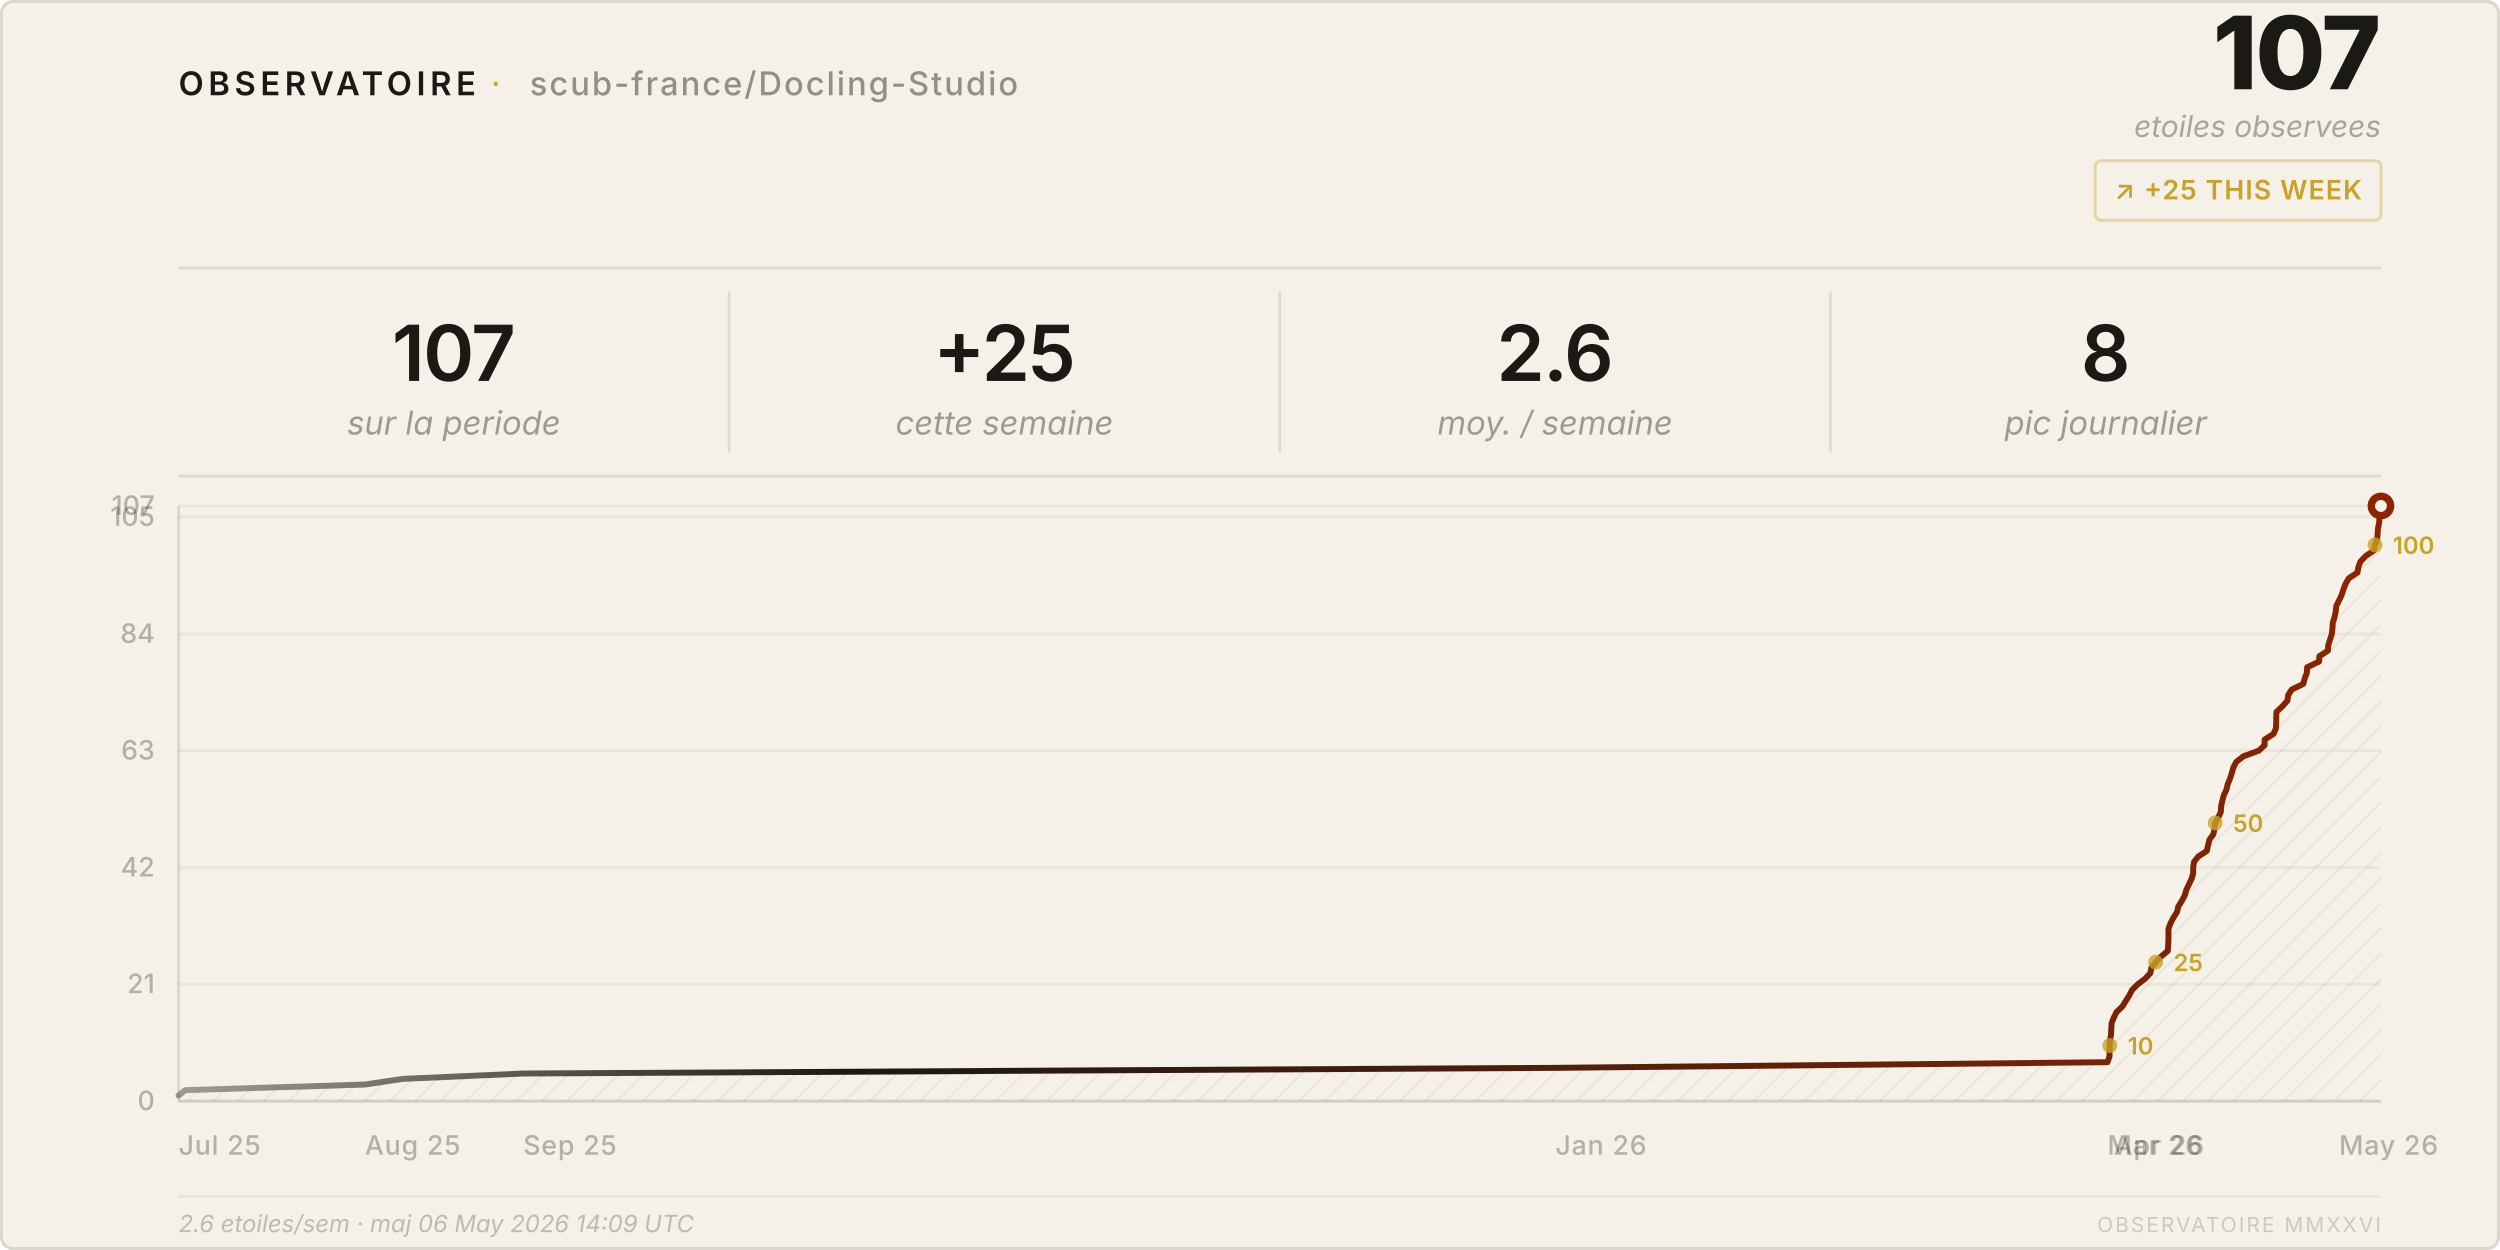
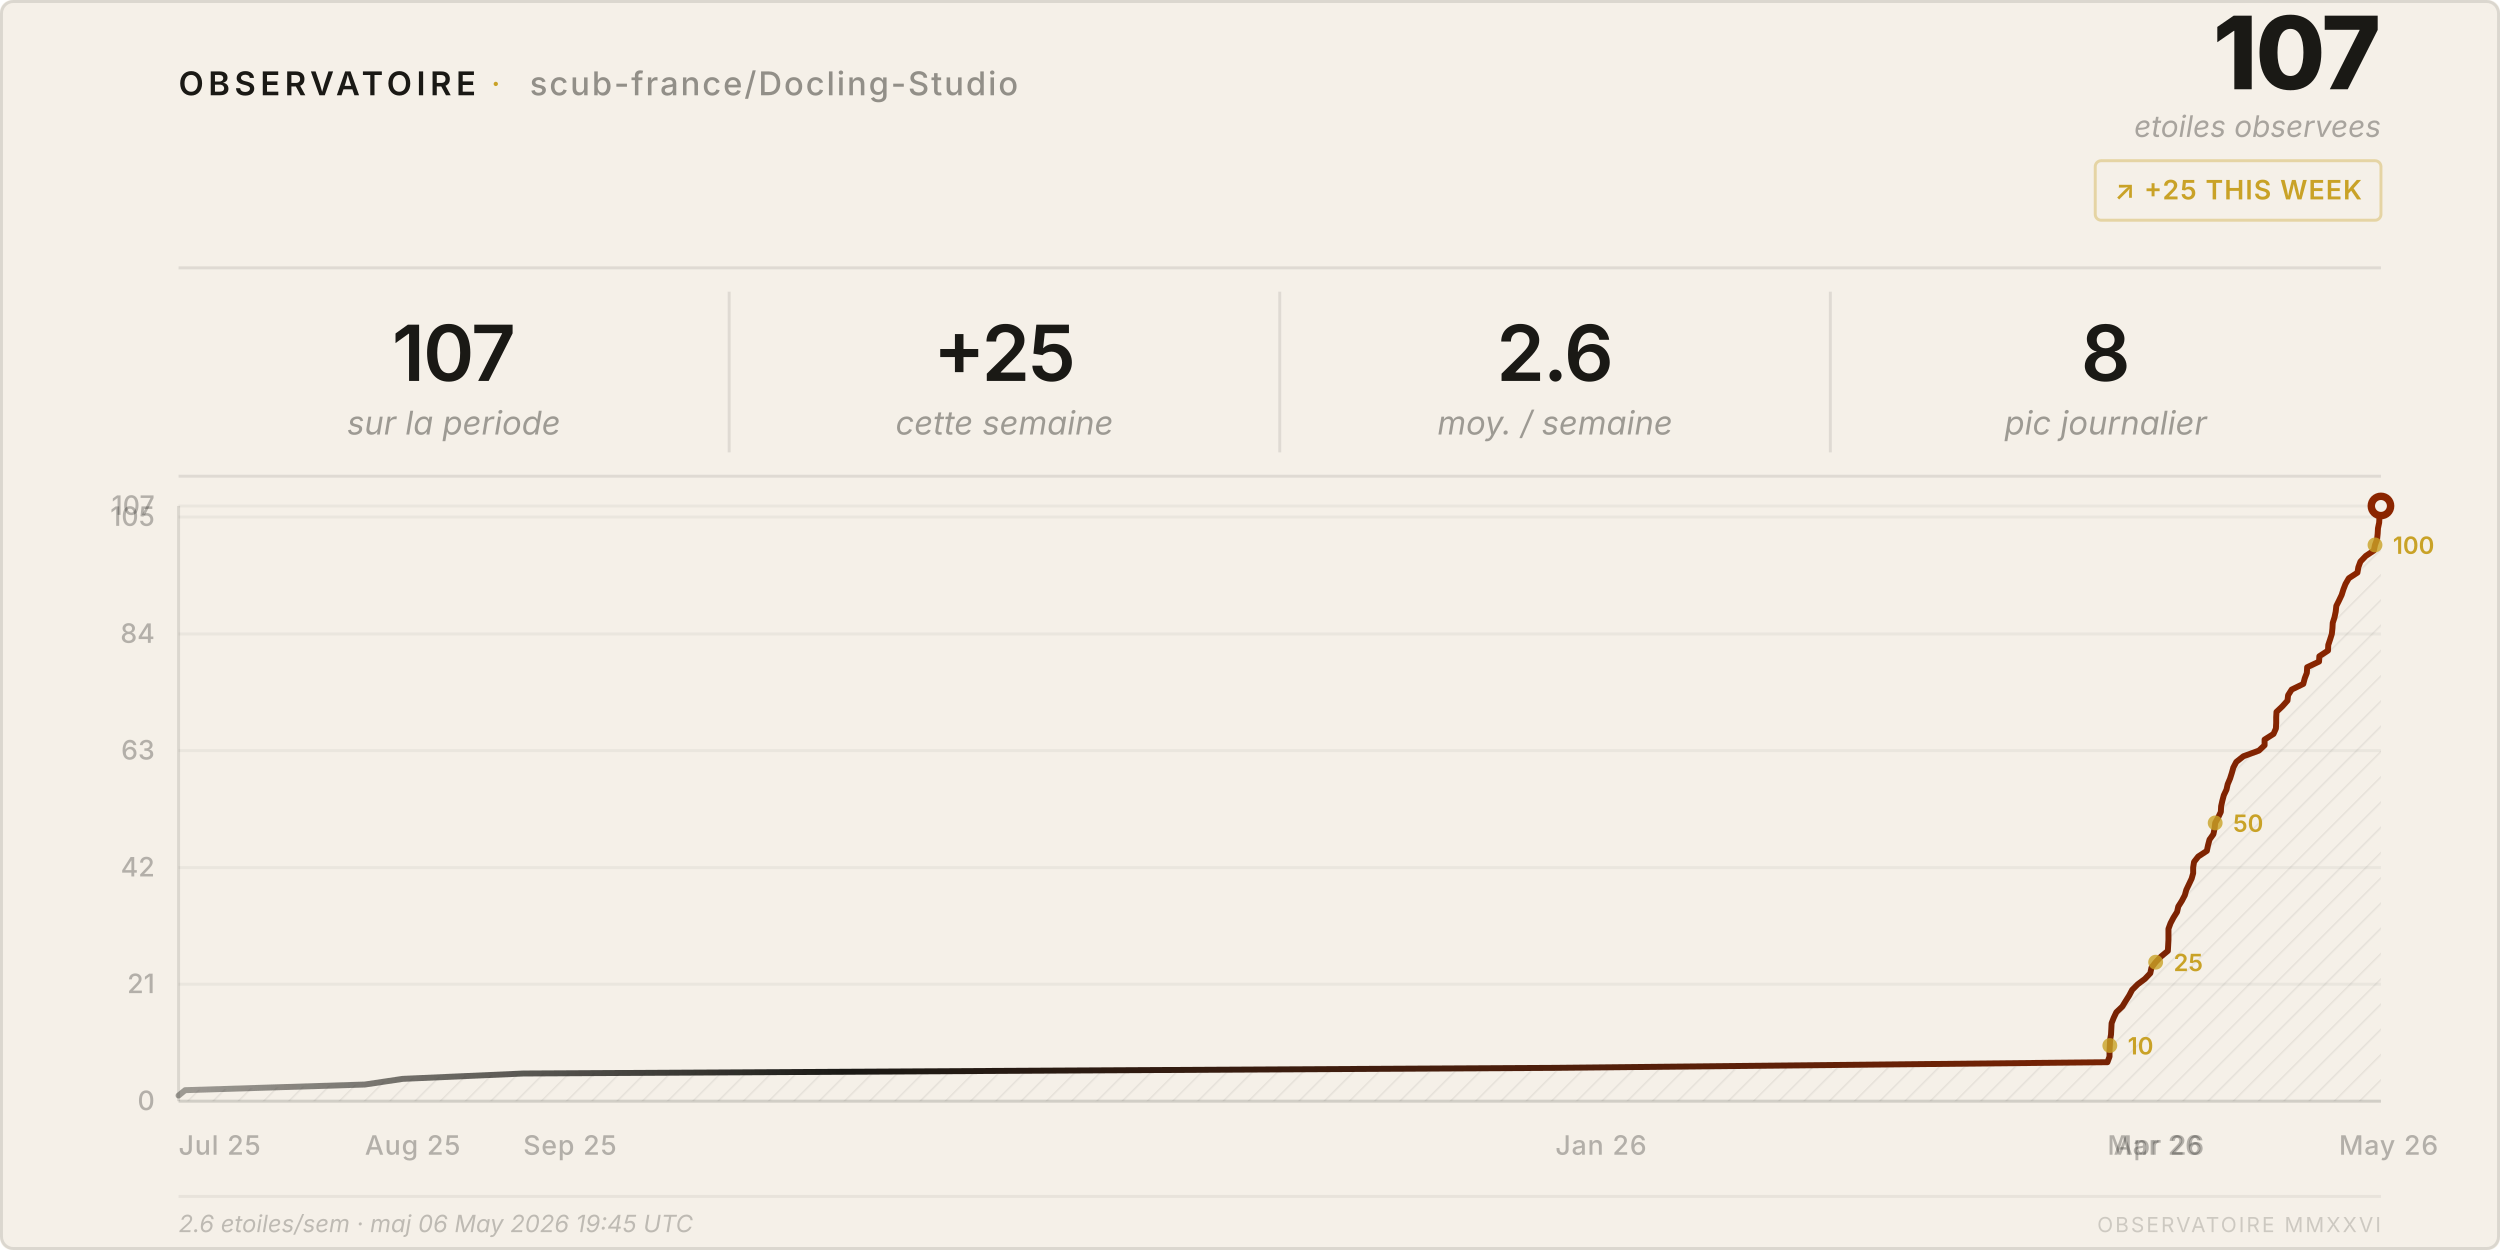
<svg xmlns="http://www.w3.org/2000/svg" viewBox="0 0 840 420" width="840" height="420">
  <style>
    text { font-family: system-ui, -apple-system, 'Segoe UI', sans-serif; }
  </style>
  <defs>
    <pattern id="h" patternUnits="userSpaceOnUse" width="6" height="6" patternTransform="rotate(45)">
      <line x1="0" y1="0" x2="0" y2="6" stroke="rgba(26,25,21,0.07)" stroke-width="1" />
    </pattern>
    <linearGradient id="lg" x1="0%" y1="0%" x2="100%" y2="0%">
      <stop offset="0%" stop-color="#1a1915" stop-opacity="0.4" />
      <stop offset="30%" stop-color="#1a1915" />
      <stop offset="100%" stop-color="#8b2500" />
    </linearGradient>
  </defs>
  <rect width="840" height="420" rx="4" fill="#f5f0e8" />
  <rect x=".5" y=".5" width="839" height="419" rx="4" fill="none" stroke="rgba(26,25,21,0.12)" />
  <text x="60" y="32" font-size="11" font-weight="600" letter-spacing="0.14em" fill="#1a1915">OBSERVATOIRE</text>
  <text x="165" y="32" font-size="11" fill="#c9a227" letter-spacing="0.08em">·</text>
  <text x="178" y="32" font-size="11" font-weight="500" letter-spacing="0.06em" fill="rgba(26,25,21,0.45)">scub-france/Docling-Studio</text>
  <text x="800" y="30" font-size="34" font-weight="800" fill="#1a1915" text-anchor="end" letter-spacing="-0.02em">107</text>
  <text x="800" y="46" font-size="10" fill="rgba(26,25,21,0.35)" text-anchor="end" font-style="italic">etoiles observees</text>
  <rect x="704" y="54" width="96" height="20" rx="2" fill="none" stroke="rgba(201,162,39,0.35)" />
  <text x="752" y="67" font-size="9" font-weight="600" fill="#c9a227" text-anchor="middle" letter-spacing="0.04em">↗ +25 THIS WEEK</text>
  <line x1="60" y1="90" x2="800" y2="90" stroke="rgba(26,25,21,0.1)" />
  <text x="152.5" y="128" font-size="26" font-weight="600" fill="#1a1915" text-anchor="middle" letter-spacing="-0.02em">107</text>
  <text x="152.5" y="146" font-size="11" fill="rgba(26,25,21,0.4)" text-anchor="middle" font-style="italic">sur la periode</text>
  <line x1="245.0" y1="98" x2="245.0" y2="152" stroke="rgba(26,25,21,0.1)" />
  <text x="337.5" y="128" font-size="26" font-weight="600" fill="#1a1915" text-anchor="middle" letter-spacing="-0.02em">+25</text>
  <text x="337.5" y="146" font-size="11" fill="rgba(26,25,21,0.4)" text-anchor="middle" font-style="italic">cette semaine</text>
  <line x1="430.0" y1="98" x2="430.0" y2="152" stroke="rgba(26,25,21,0.1)" />
  <text x="522.5" y="128" font-size="26" font-weight="600" fill="#1a1915" text-anchor="middle" letter-spacing="-0.02em">2.6</text>
  <text x="522.5" y="146" font-size="11" fill="rgba(26,25,21,0.4)" text-anchor="middle" font-style="italic">moy. / semaine</text>
  <line x1="615.0" y1="98" x2="615.0" y2="152" stroke="rgba(26,25,21,0.1)" />
  <text x="707.5" y="128" font-size="26" font-weight="600" fill="#1a1915" text-anchor="middle" letter-spacing="-0.02em">8</text>
  <text x="707.5" y="146" font-size="11" fill="rgba(26,25,21,0.4)" text-anchor="middle" font-style="italic">pic journalier</text>
  <line x1="60" y1="160" x2="800" y2="160" stroke="rgba(26,25,21,0.1)" />
  <line x1="60" y1="370.0" x2="800" y2="370.0" stroke="rgba(26,25,21,0.05)" />
  <text x="52" y="373.0" font-size="9" fill="rgba(26,25,21,0.3)" text-anchor="end" font-weight="500">0</text>
  <line x1="60" y1="330.7" x2="800" y2="330.7" stroke="rgba(26,25,21,0.05)" />
  <text x="52" y="333.7" font-size="9" fill="rgba(26,25,21,0.3)" text-anchor="end" font-weight="500">21</text>
  <line x1="60" y1="291.5" x2="800" y2="291.5" stroke="rgba(26,25,21,0.05)" />
  <text x="52" y="294.5" font-size="9" fill="rgba(26,25,21,0.3)" text-anchor="end" font-weight="500">42</text>
  <line x1="60" y1="252.2" x2="800" y2="252.2" stroke="rgba(26,25,21,0.05)" />
  <text x="52" y="255.2" font-size="9" fill="rgba(26,25,21,0.3)" text-anchor="end" font-weight="500">63</text>
  <line x1="60" y1="213.0" x2="800" y2="213.0" stroke="rgba(26,25,21,0.05)" />
  <text x="52" y="216.0" font-size="9" fill="rgba(26,25,21,0.3)" text-anchor="end" font-weight="500">84</text>
  <line x1="60" y1="173.7" x2="800" y2="173.7" stroke="rgba(26,25,21,0.05)" />
  <text x="52" y="176.7" font-size="9" fill="rgba(26,25,21,0.3)" text-anchor="end" font-weight="500">105</text>
  <line x1="60" y1="170.0" x2="800" y2="170.0" stroke="rgba(26,25,21,0.05)" />
  <text x="52" y="173.0" font-size="9" fill="rgba(26,25,21,0.3)" text-anchor="end" font-weight="500">107</text>
  <text x="60.0" y="388" font-size="9" fill="rgba(26,25,21,0.3)" font-weight="500" letter-spacing="0.03em">Jul 25</text>
  <text x="122.6" y="388" font-size="9" fill="rgba(26,25,21,0.3)" font-weight="500" letter-spacing="0.03em">Aug 25</text>
  <text x="175.8" y="388" font-size="9" fill="rgba(26,25,21,0.3)" font-weight="500" letter-spacing="0.03em">Sep 25</text>
  <text x="522.6" y="388" font-size="9" fill="rgba(26,25,21,0.3)" font-weight="500" letter-spacing="0.03em">Jan 26</text>
  <text x="708.1" y="388" font-size="9" fill="rgba(26,25,21,0.3)" font-weight="500" letter-spacing="0.03em">Mar 26</text>
  <text x="710.2" y="388" font-size="9" fill="rgba(26,25,21,0.3)" font-weight="500" letter-spacing="0.03em">Apr 26</text>
  <text x="785.9" y="388" font-size="9" fill="rgba(26,25,21,0.3)" font-weight="500" letter-spacing="0.03em">May 26</text>
  <line x1="60" y1="170" x2="60" y2="370" stroke="rgba(26,25,21,0.12)" />
  <line x1="60" y1="370" x2="800" y2="370" stroke="rgba(26,25,21,0.12)" />
  <path d="M 60.0,370 L 60.0,368.1 L 62.2,366.3 L 122.6,364.4 L 135.3,362.5 L 175.8,360.7 L 522.6,358.8 L 708.1,356.9 L 708.8,355.0 L 708.8,353.2 L 708.9,351.3 L 709.0,349.4 L 709.3,347.6 L 709.4,345.7 L 709.5,343.8 L 710.2,342.0 L 711.1,340.1 L 713.1,338.2 L 714.2,336.4 L 715.4,334.5 L 716.4,332.6 L 718.3,330.7 L 720.7,328.9 L 722.5,327.0 L 722.9,325.1 L 724.3,323.3 L 726.1,321.4 L 728.4,319.5 L 728.5,317.7 L 728.6,315.8 L 728.6,313.9 L 728.6,312.1 L 729.3,310.2 L 730.3,308.3 L 731.5,306.4 L 731.9,304.6 L 733.1,302.7 L 734.1,300.8 L 734.6,299.0 L 735.5,297.1 L 736.4,295.2 L 736.9,293.4 L 736.9,291.5 L 737.2,289.6 L 738.6,287.8 L 741.5,285.9 L 741.9,284.0 L 742.4,282.1 L 743.7,280.3 L 744.1,278.4 L 744.3,276.5 L 745.3,274.7 L 746.2,272.8 L 746.3,270.9 L 746.7,269.1 L 747.2,267.2 L 748.1,265.3 L 748.5,263.5 L 749.3,261.6 L 749.9,259.7 L 750.4,257.9 L 751.4,256.0 L 753.8,254.1 L 759.0,252.2 L 760.9,250.4 L 760.9,248.5 L 763.9,246.6 L 764.7,244.8 L 764.8,242.9 L 764.8,241.0 L 764.9,239.2 L 766.9,237.3 L 768.6,235.4 L 768.8,233.6 L 770.0,231.7 L 773.9,229.8 L 774.4,227.9 L 775.1,226.1 L 775.2,224.2 L 779.2,222.3 L 779.3,220.5 L 782.2,218.6 L 782.3,216.7 L 782.9,214.9 L 783.5,213.0 L 783.7,211.1 L 783.8,209.3 L 784.4,207.4 L 784.8,205.5 L 785.0,203.6 L 785.9,201.8 L 786.8,199.9 L 787.4,198.0 L 788.1,196.2 L 789.2,194.3 L 792.1,192.4 L 792.4,190.6 L 793.1,188.7 L 794.9,186.8 L 797.6,185.0 L 798.0,183.1 L 798.7,181.2 L 798.9,179.3 L 799.0,177.5 L 799.4,175.6 L 799.5,173.7 L 799.6,171.9 L 800.0,170.0 L 800.0,370 Z" fill="url(#h)" />
  <polyline points="60.0,368.1 62.2,366.3 122.6,364.4 135.3,362.5 175.8,360.7 522.6,358.8 708.1,356.9 708.8,355.0 708.8,353.2 708.9,351.3 709.0,349.4 709.3,347.6 709.4,345.7 709.5,343.8 710.2,342.0 711.1,340.1 713.1,338.2 714.2,336.4 715.4,334.5 716.4,332.6 718.3,330.7 720.7,328.9 722.5,327.0 722.9,325.1 724.3,323.3 726.1,321.4 728.4,319.5 728.5,317.7 728.6,315.8 728.6,313.9 728.6,312.1 729.3,310.2 730.3,308.3 731.5,306.4 731.9,304.6 733.1,302.7 734.1,300.8 734.6,299.0 735.5,297.1 736.4,295.2 736.9,293.4 736.9,291.5 737.2,289.6 738.6,287.8 741.5,285.9 741.9,284.0 742.4,282.1 743.7,280.3 744.1,278.4 744.3,276.5 745.3,274.7 746.2,272.8 746.3,270.9 746.7,269.1 747.2,267.2 748.1,265.3 748.5,263.5 749.3,261.6 749.9,259.7 750.4,257.9 751.4,256.0 753.8,254.1 759.0,252.2 760.9,250.4 760.9,248.5 763.9,246.6 764.7,244.8 764.8,242.9 764.8,241.0 764.9,239.2 766.9,237.3 768.6,235.4 768.8,233.6 770.0,231.7 773.9,229.8 774.4,227.9 775.1,226.1 775.2,224.2 779.2,222.3 779.3,220.5 782.2,218.6 782.3,216.7 782.9,214.9 783.5,213.0 783.7,211.1 783.8,209.3 784.4,207.4 784.8,205.5 785.0,203.6 785.9,201.8 786.8,199.9 787.4,198.0 788.1,196.2 789.2,194.3 792.1,192.4 792.4,190.6 793.1,188.7 794.9,186.8 797.6,185.0 798.0,183.1 798.7,181.2 798.9,179.3 799.0,177.5 799.4,175.6 799.5,173.7 799.6,171.9 800.0,170.0" fill="none" stroke="url(#lg)" stroke-width="2" stroke-linejoin="round" stroke-linecap="round" />
  <circle cx="800.0" cy="170.0" r="4.5" fill="#8b2500" />
  <circle cx="800.0" cy="170.0" r="2" fill="#f5f0e8" />
  <circle cx="708.9" cy="351.3" r="2.5" fill="#c9a227" opacity="0.8" />
  <text x="714.9" y="354.3" font-size="8" fill="#c9a227" font-weight="600">10</text>
  <circle cx="724.3" cy="323.3" r="2.5" fill="#c9a227" opacity="0.8" />
  <text x="730.3" y="326.3" font-size="8" fill="#c9a227" font-weight="600">25</text>
  <circle cx="744.3" cy="276.5" r="2.5" fill="#c9a227" opacity="0.8" />
  <text x="750.3" y="279.5" font-size="8" fill="#c9a227" font-weight="600">50</text>
  <circle cx="798.0" cy="183.1" r="2.5" fill="#c9a227" opacity="0.8" />
  <text x="804.0" y="186.1" font-size="8" fill="#c9a227" font-weight="600">100</text>
  <line x1="60" y1="402" x2="800" y2="402" stroke="rgba(26,25,21,0.06)" />
-   <text x="60" y="414" font-size="8" fill="rgba(26,25,21,0.25)" font-style="italic">2.6 etoiles/sem · maj 06 May 2026 14:09 UTC</text>
+   <text x="60" y="414" font-size="8" fill="rgba(26,25,21,0.25)" font-style="italic">2.6 etoiles/sem · maj 06 May 2026 19:45 UTC</text>
  <text x="800" y="414" font-size="7" fill="rgba(26,25,21,0.18)" text-anchor="end" letter-spacing="0.1em">OBSERVATOIRE MMXXVI</text>
</svg>
